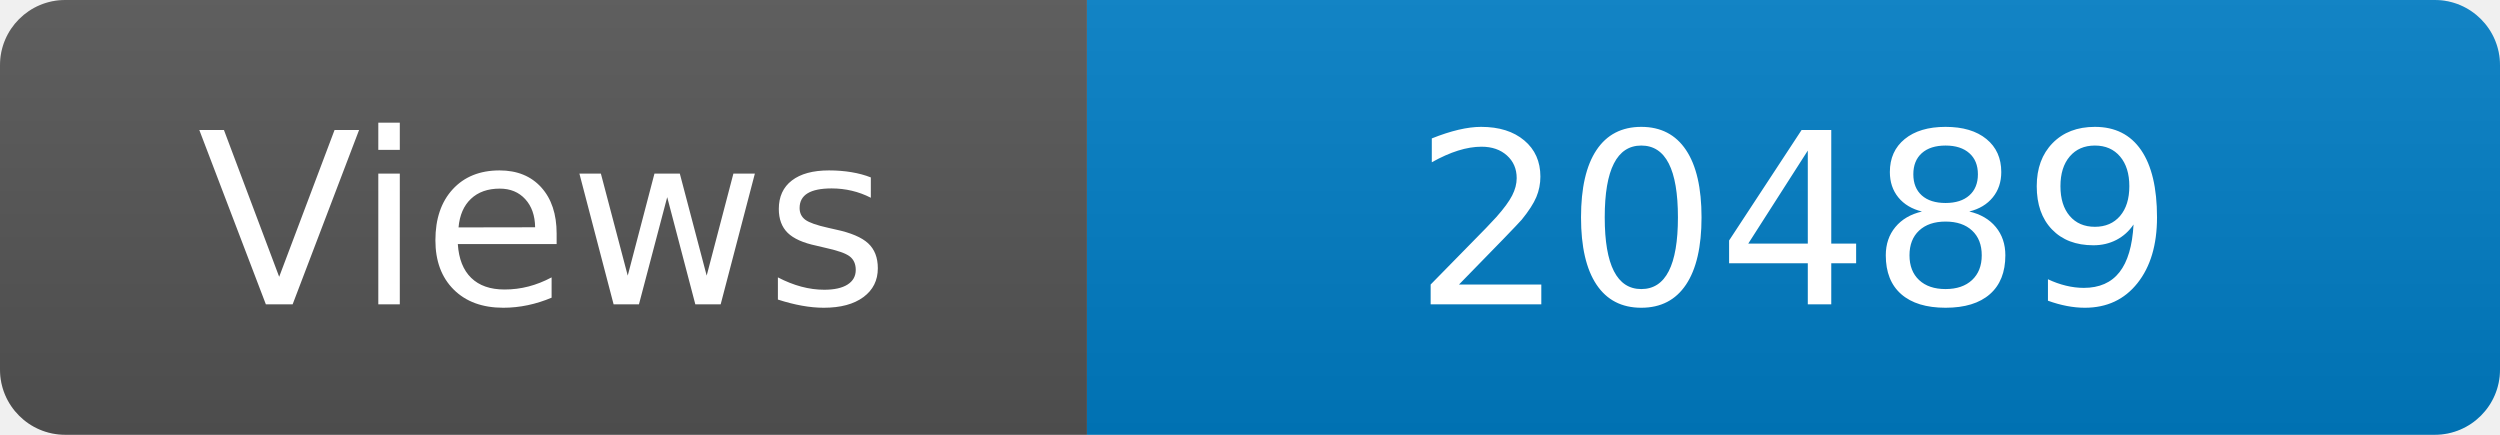
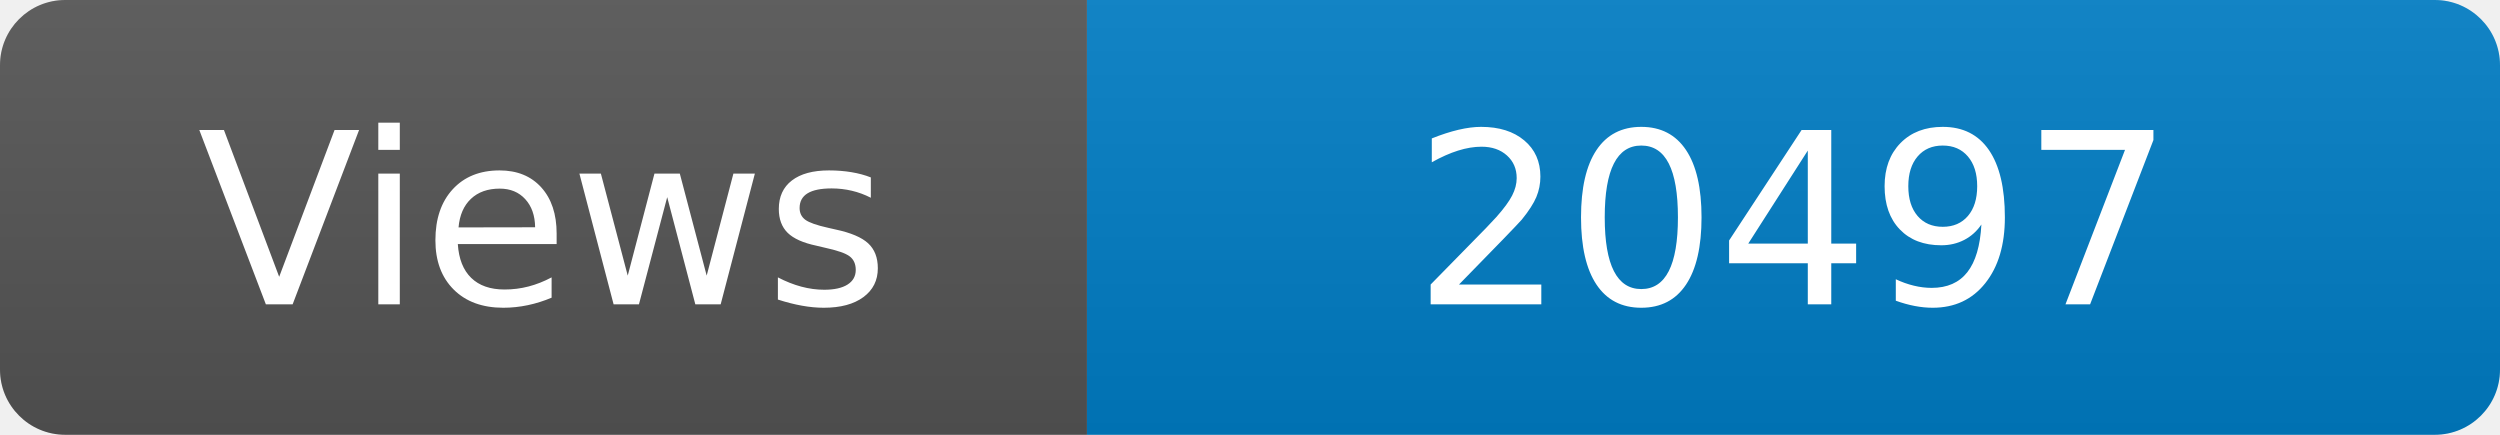
<svg xmlns="http://www.w3.org/2000/svg" width="115" height="20" role="img" aria-label="Maintained?: yes">
  <linearGradient id="s" x2="0" y2="100%">
    <stop offset="0" stop-color="#bbb" stop-opacity=".1" />
    <stop offset="1" stop-opacity=".1" />
  </linearGradient>
  <clipPath id="r">
    <rect width="115" height="20" rx="3" fill="#fff" />
  </clipPath>
  <g clip-path="url(#r)">
    <rect width="50" height="20" fill="#555" />
    <rect x="50" width="160" height="20" fill="#007ec6" />
    <rect width="115" height="20" fill="url(#s)" />
  </g>
  <g fill="#fff" text-anchor="middle" font-family="Verdana,Geneva,DejaVu Sans,sans-serif" font-size="110">
    <text x="250" y="140" transform="scale(.1)" fill="#fff">Views</text>
-     <text x="825" y="140" transform="scale(.1)" fill="#fff">20489</text>
+     <text x="825" y="140" transform="scale(.1)" fill="#fff">20497</text>
  </g>
</svg>
